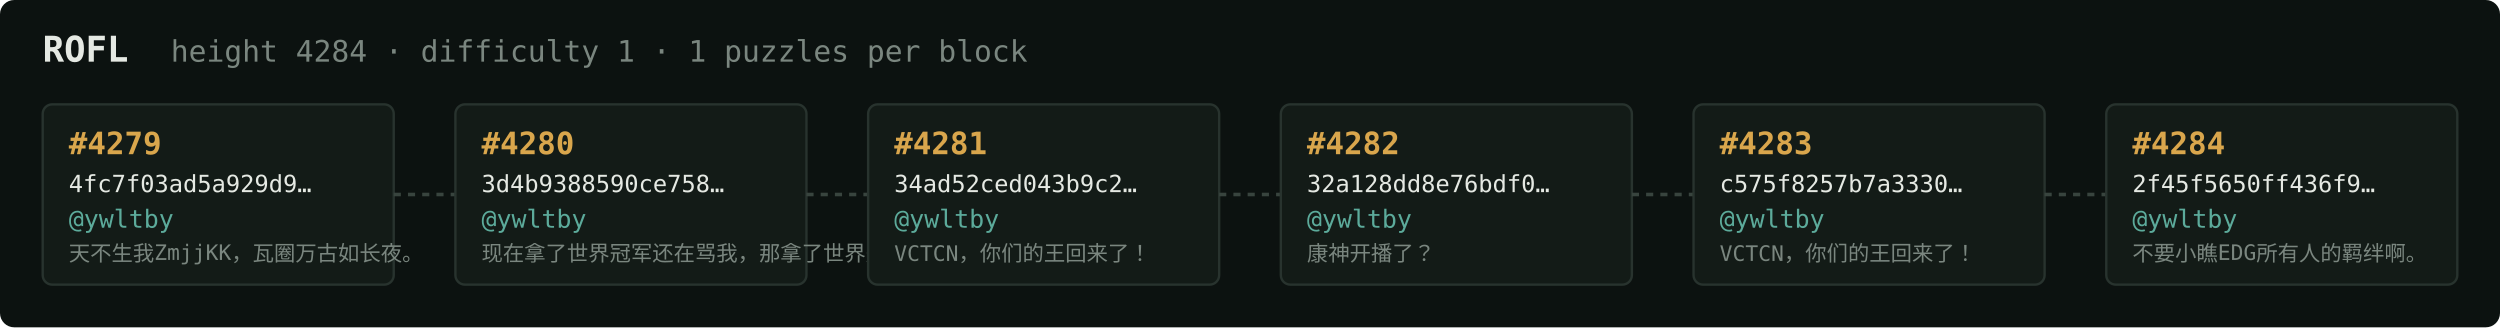
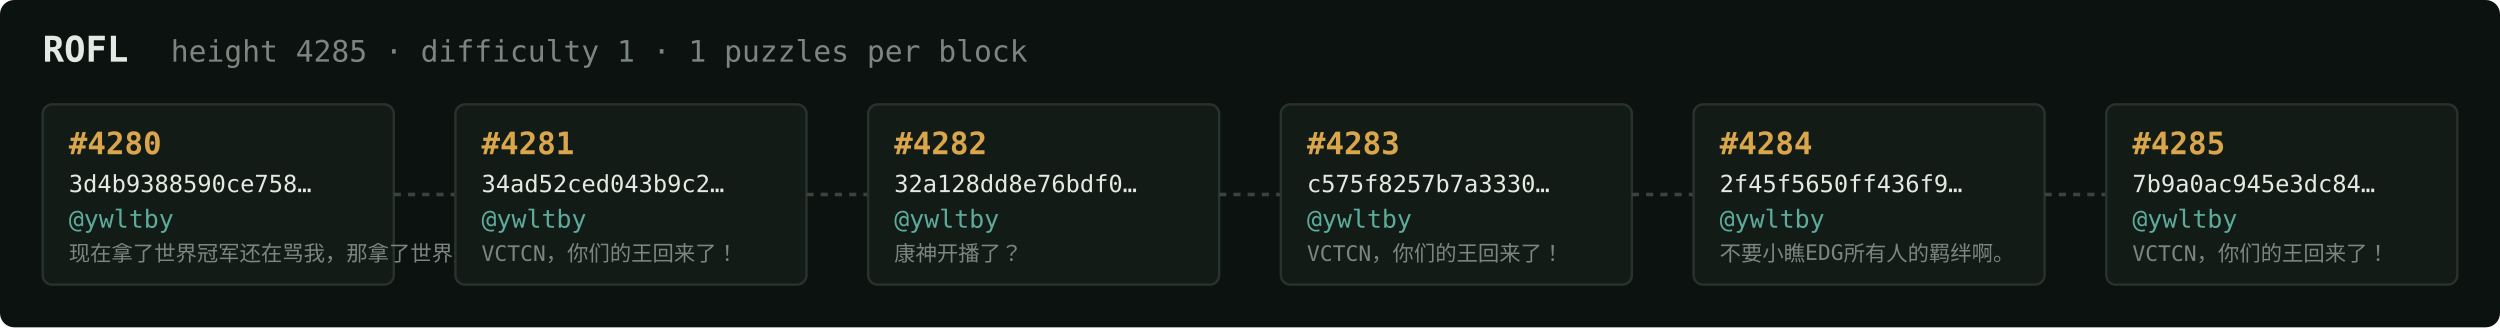
<svg xmlns="http://www.w3.org/2000/svg" width="1054" height="138" viewBox="0 0 1054 138" font-family="ui-monospace,SFMono-Regular,Menlo,monospace">
  <rect fill="#0c1210" width="1054" height="138" rx="6" />
  <text x="18" y="26" fill="#e5e9e3" font-size="15" font-weight="700">ROFL</text>
-   <text x="72" y="26" fill="#7a867f" font-size="12.5">height 4284 · difficulty 1 · 1 puzzles per block</text>
+   <text x="72" y="26" fill="#7a867f" font-size="12.5">height 4285 · difficulty 1 · 1 puzzles per block</text>
  <rect x="18" y="44" width="148" height="76" rx="4" fill="#131b17" stroke="#28332e" stroke-width="1" />
-   <text x="29" y="65" fill="#d9a64c" font-size="13" font-weight="700">#4279</text>
-   <text x="29" y="81" fill="#e5e9e3" font-size="10">4fc7f03ad5a929d9…</text>
+   <text x="29" y="65" fill="#d9a64c" font-size="13" font-weight="700">#4280</text>
+   <text x="29" y="81" fill="#e5e9e3" font-size="10">3d4b9388590ce758…</text>
  <text x="29" y="96" fill="#5cab9b" font-size="10.5">@ywltby</text>
-   <text x="29" y="110" fill="#7a867f" font-size="9">天不生我ZmjjKK，瓦圈万古如长夜。</text>
+   <text x="29" y="110" fill="#7a867f" font-size="9">现在拿了世界冠军还在骂我，那拿了世界冠军有…</text>
  <line x1="166" y1="82.0" x2="192" y2="82.0" stroke="#38443e" stroke-width="1.5" stroke-dasharray="3 3" />
  <rect x="192" y="44" width="148" height="76" rx="4" fill="#131b17" stroke="#28332e" stroke-width="1" />
-   <text x="203" y="65" fill="#d9a64c" font-size="13" font-weight="700">#4280</text>
-   <text x="203" y="81" fill="#e5e9e3" font-size="10">3d4b9388590ce758…</text>
+   <text x="203" y="65" fill="#d9a64c" font-size="13" font-weight="700">#4281</text>
+   <text x="203" y="81" fill="#e5e9e3" font-size="10">34ad52ced043b9c2…</text>
  <text x="203" y="96" fill="#5cab9b" font-size="10.5">@ywltby</text>
-   <text x="203" y="110" fill="#7a867f" font-size="9">现在拿了世界冠军还在骂我，那拿了世界冠军有…</text>
+   <text x="203" y="110" fill="#7a867f" font-size="9">VCTCN，你们的王回来了！</text>
  <line x1="340" y1="82.0" x2="366" y2="82.0" stroke="#38443e" stroke-width="1.5" stroke-dasharray="3 3" />
  <rect x="366" y="44" width="148" height="76" rx="4" fill="#131b17" stroke="#28332e" stroke-width="1" />
-   <text x="377" y="65" fill="#d9a64c" font-size="13" font-weight="700">#4281</text>
-   <text x="377" y="81" fill="#e5e9e3" font-size="10">34ad52ced043b9c2…</text>
+   <text x="377" y="65" fill="#d9a64c" font-size="13" font-weight="700">#4282</text>
+   <text x="377" y="81" fill="#e5e9e3" font-size="10">32a128dd8e76bdf0…</text>
  <text x="377" y="96" fill="#5cab9b" font-size="10.5">@ywltby</text>
-   <text x="377" y="110" fill="#7a867f" font-size="9">VCTCN，你们的王回来了！</text>
+   <text x="377" y="110" fill="#7a867f" font-size="9">康神开播了？</text>
  <line x1="514" y1="82.0" x2="540" y2="82.0" stroke="#38443e" stroke-width="1.5" stroke-dasharray="3 3" />
  <rect x="540" y="44" width="148" height="76" rx="4" fill="#131b17" stroke="#28332e" stroke-width="1" />
-   <text x="551" y="65" fill="#d9a64c" font-size="13" font-weight="700">#4282</text>
-   <text x="551" y="81" fill="#e5e9e3" font-size="10">32a128dd8e76bdf0…</text>
+   <text x="551" y="65" fill="#d9a64c" font-size="13" font-weight="700">#4283</text>
+   <text x="551" y="81" fill="#e5e9e3" font-size="10">c575f8257b7a3330…</text>
  <text x="551" y="96" fill="#5cab9b" font-size="10.5">@ywltby</text>
-   <text x="551" y="110" fill="#7a867f" font-size="9">康神开播了？</text>
+   <text x="551" y="110" fill="#7a867f" font-size="9">VCTCN，你们的王回来了！</text>
  <line x1="688" y1="82.0" x2="714" y2="82.0" stroke="#38443e" stroke-width="1.5" stroke-dasharray="3 3" />
  <rect x="714" y="44" width="148" height="76" rx="4" fill="#131b17" stroke="#28332e" stroke-width="1" />
-   <text x="725" y="65" fill="#d9a64c" font-size="13" font-weight="700">#4283</text>
-   <text x="725" y="81" fill="#e5e9e3" font-size="10">c575f8257b7a3330…</text>
+   <text x="725" y="65" fill="#d9a64c" font-size="13" font-weight="700">#4284</text>
+   <text x="725" y="81" fill="#e5e9e3" font-size="10">2f45f5650ff436f9…</text>
  <text x="725" y="96" fill="#5cab9b" font-size="10.5">@ywltby</text>
-   <text x="725" y="110" fill="#7a867f" font-size="9">VCTCN，你们的王回来了！</text>
+   <text x="725" y="110" fill="#7a867f" font-size="9">不要小瞧EDG所有人的羁绊啊。</text>
  <line x1="862" y1="82.0" x2="888" y2="82.0" stroke="#38443e" stroke-width="1.5" stroke-dasharray="3 3" />
  <rect x="888" y="44" width="148" height="76" rx="4" fill="#131b17" stroke="#28332e" stroke-width="1" />
-   <text x="899" y="65" fill="#d9a64c" font-size="13" font-weight="700">#4284</text>
-   <text x="899" y="81" fill="#e5e9e3" font-size="10">2f45f5650ff436f9…</text>
+   <text x="899" y="65" fill="#d9a64c" font-size="13" font-weight="700">#4285</text>
+   <text x="899" y="81" fill="#e5e9e3" font-size="10">7b9a0ac945e3dc84…</text>
  <text x="899" y="96" fill="#5cab9b" font-size="10.5">@ywltby</text>
-   <text x="899" y="110" fill="#7a867f" font-size="9">不要小瞧EDG所有人的羁绊啊。</text>
+   <text x="899" y="110" fill="#7a867f" font-size="9">VCTCN，你们的王回来了！</text>
</svg>
